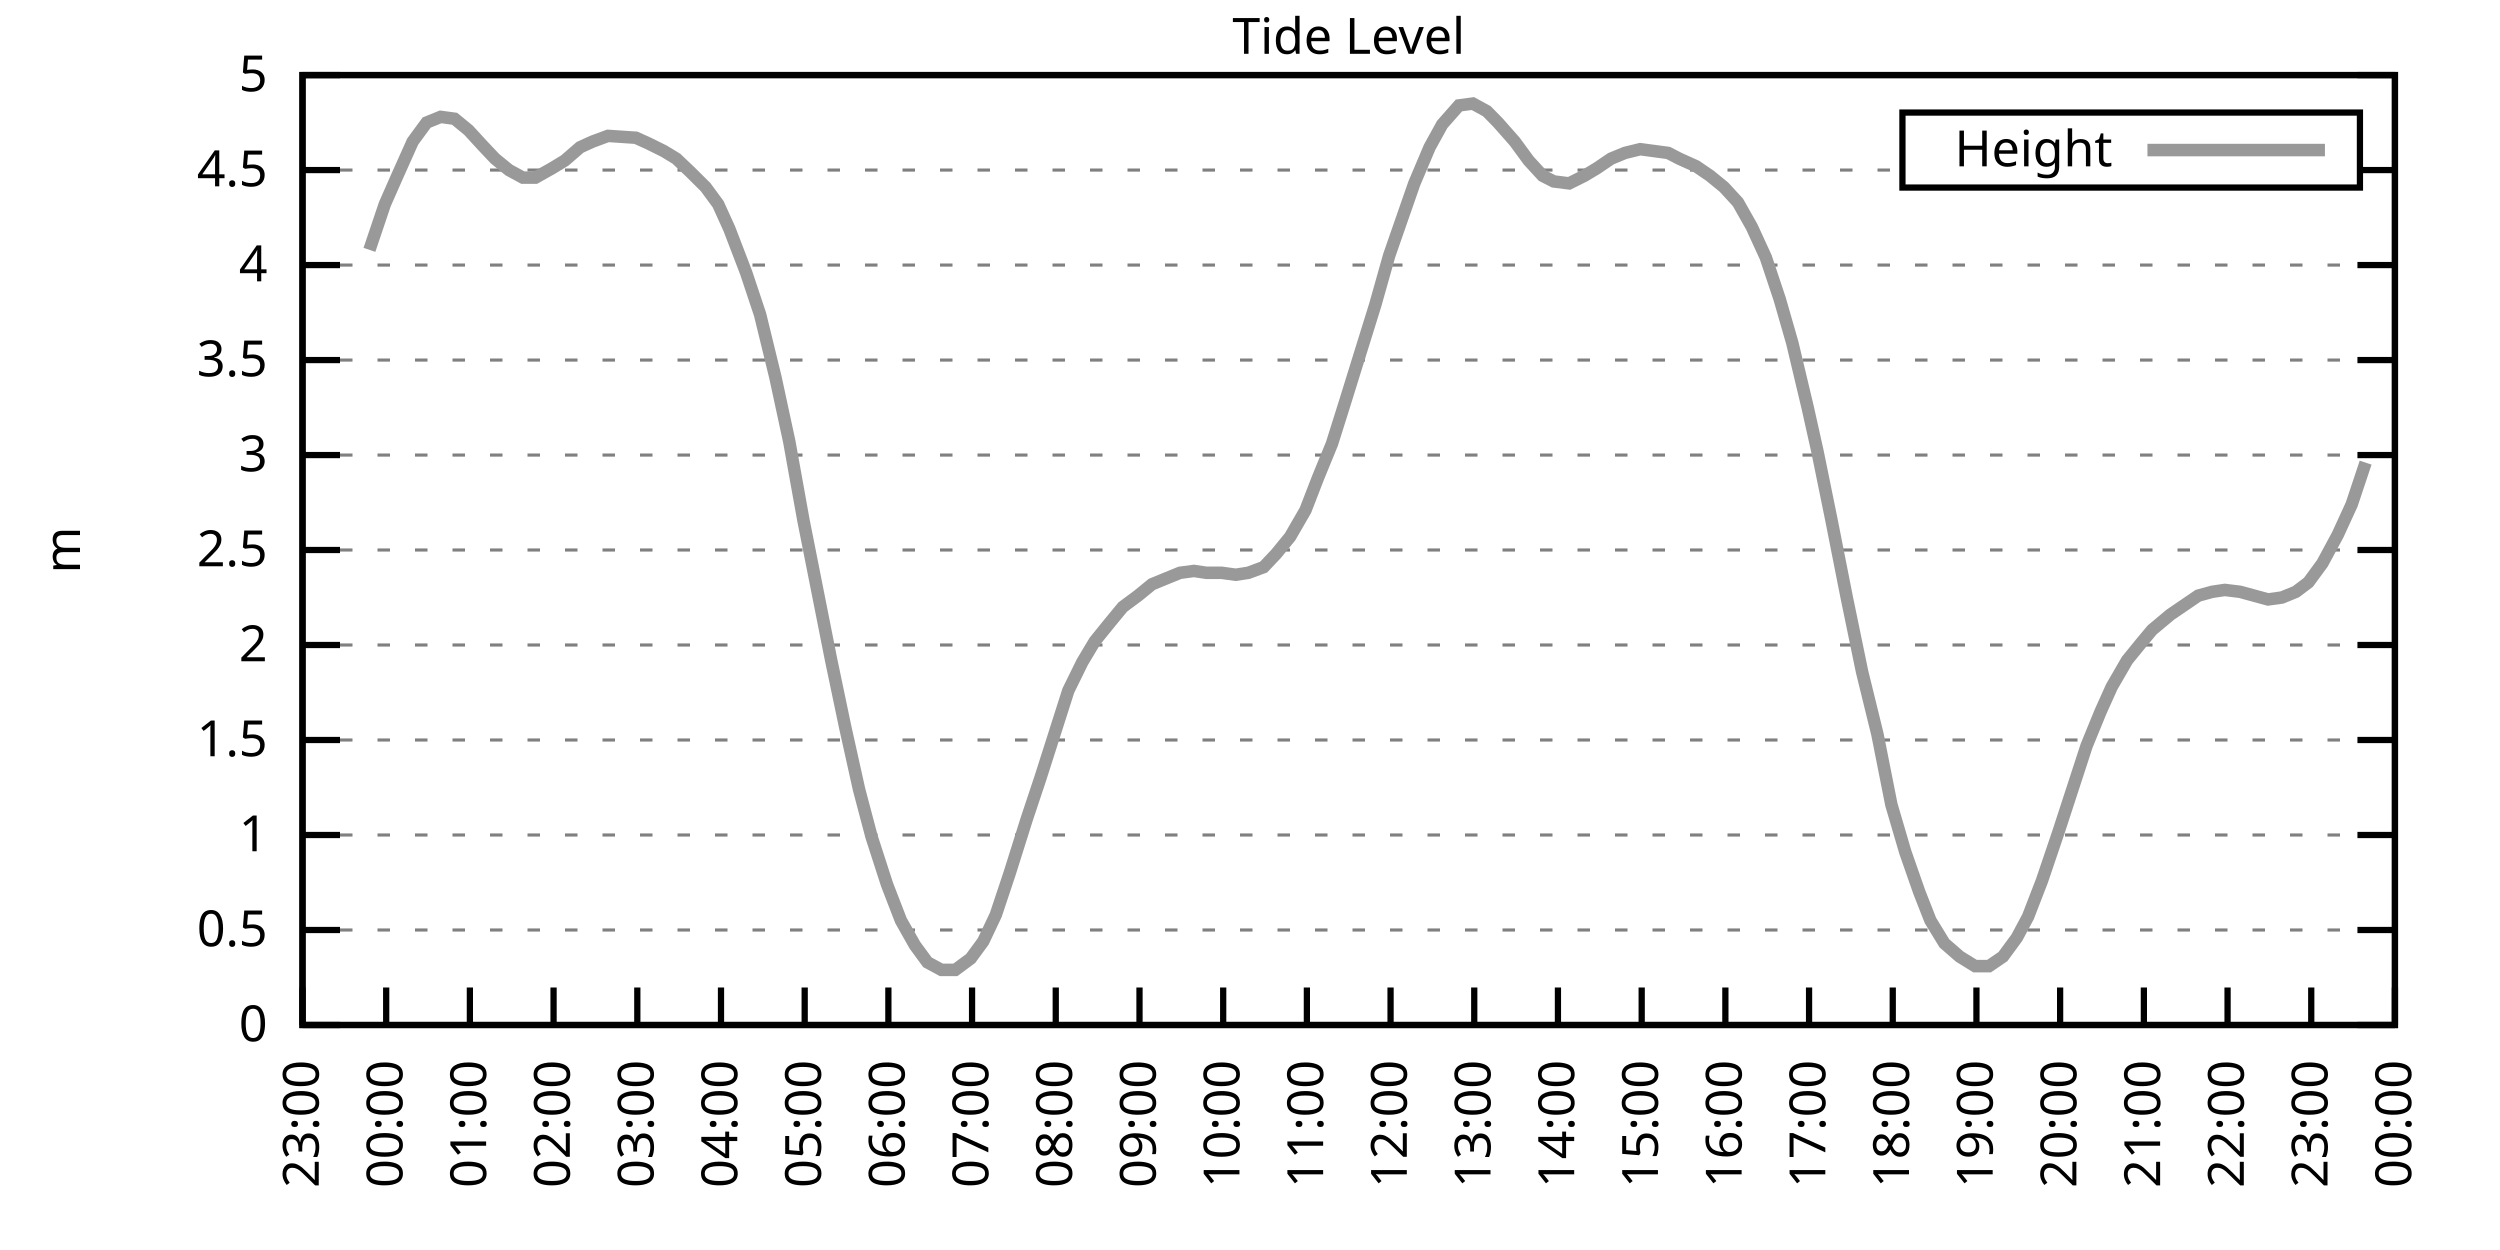
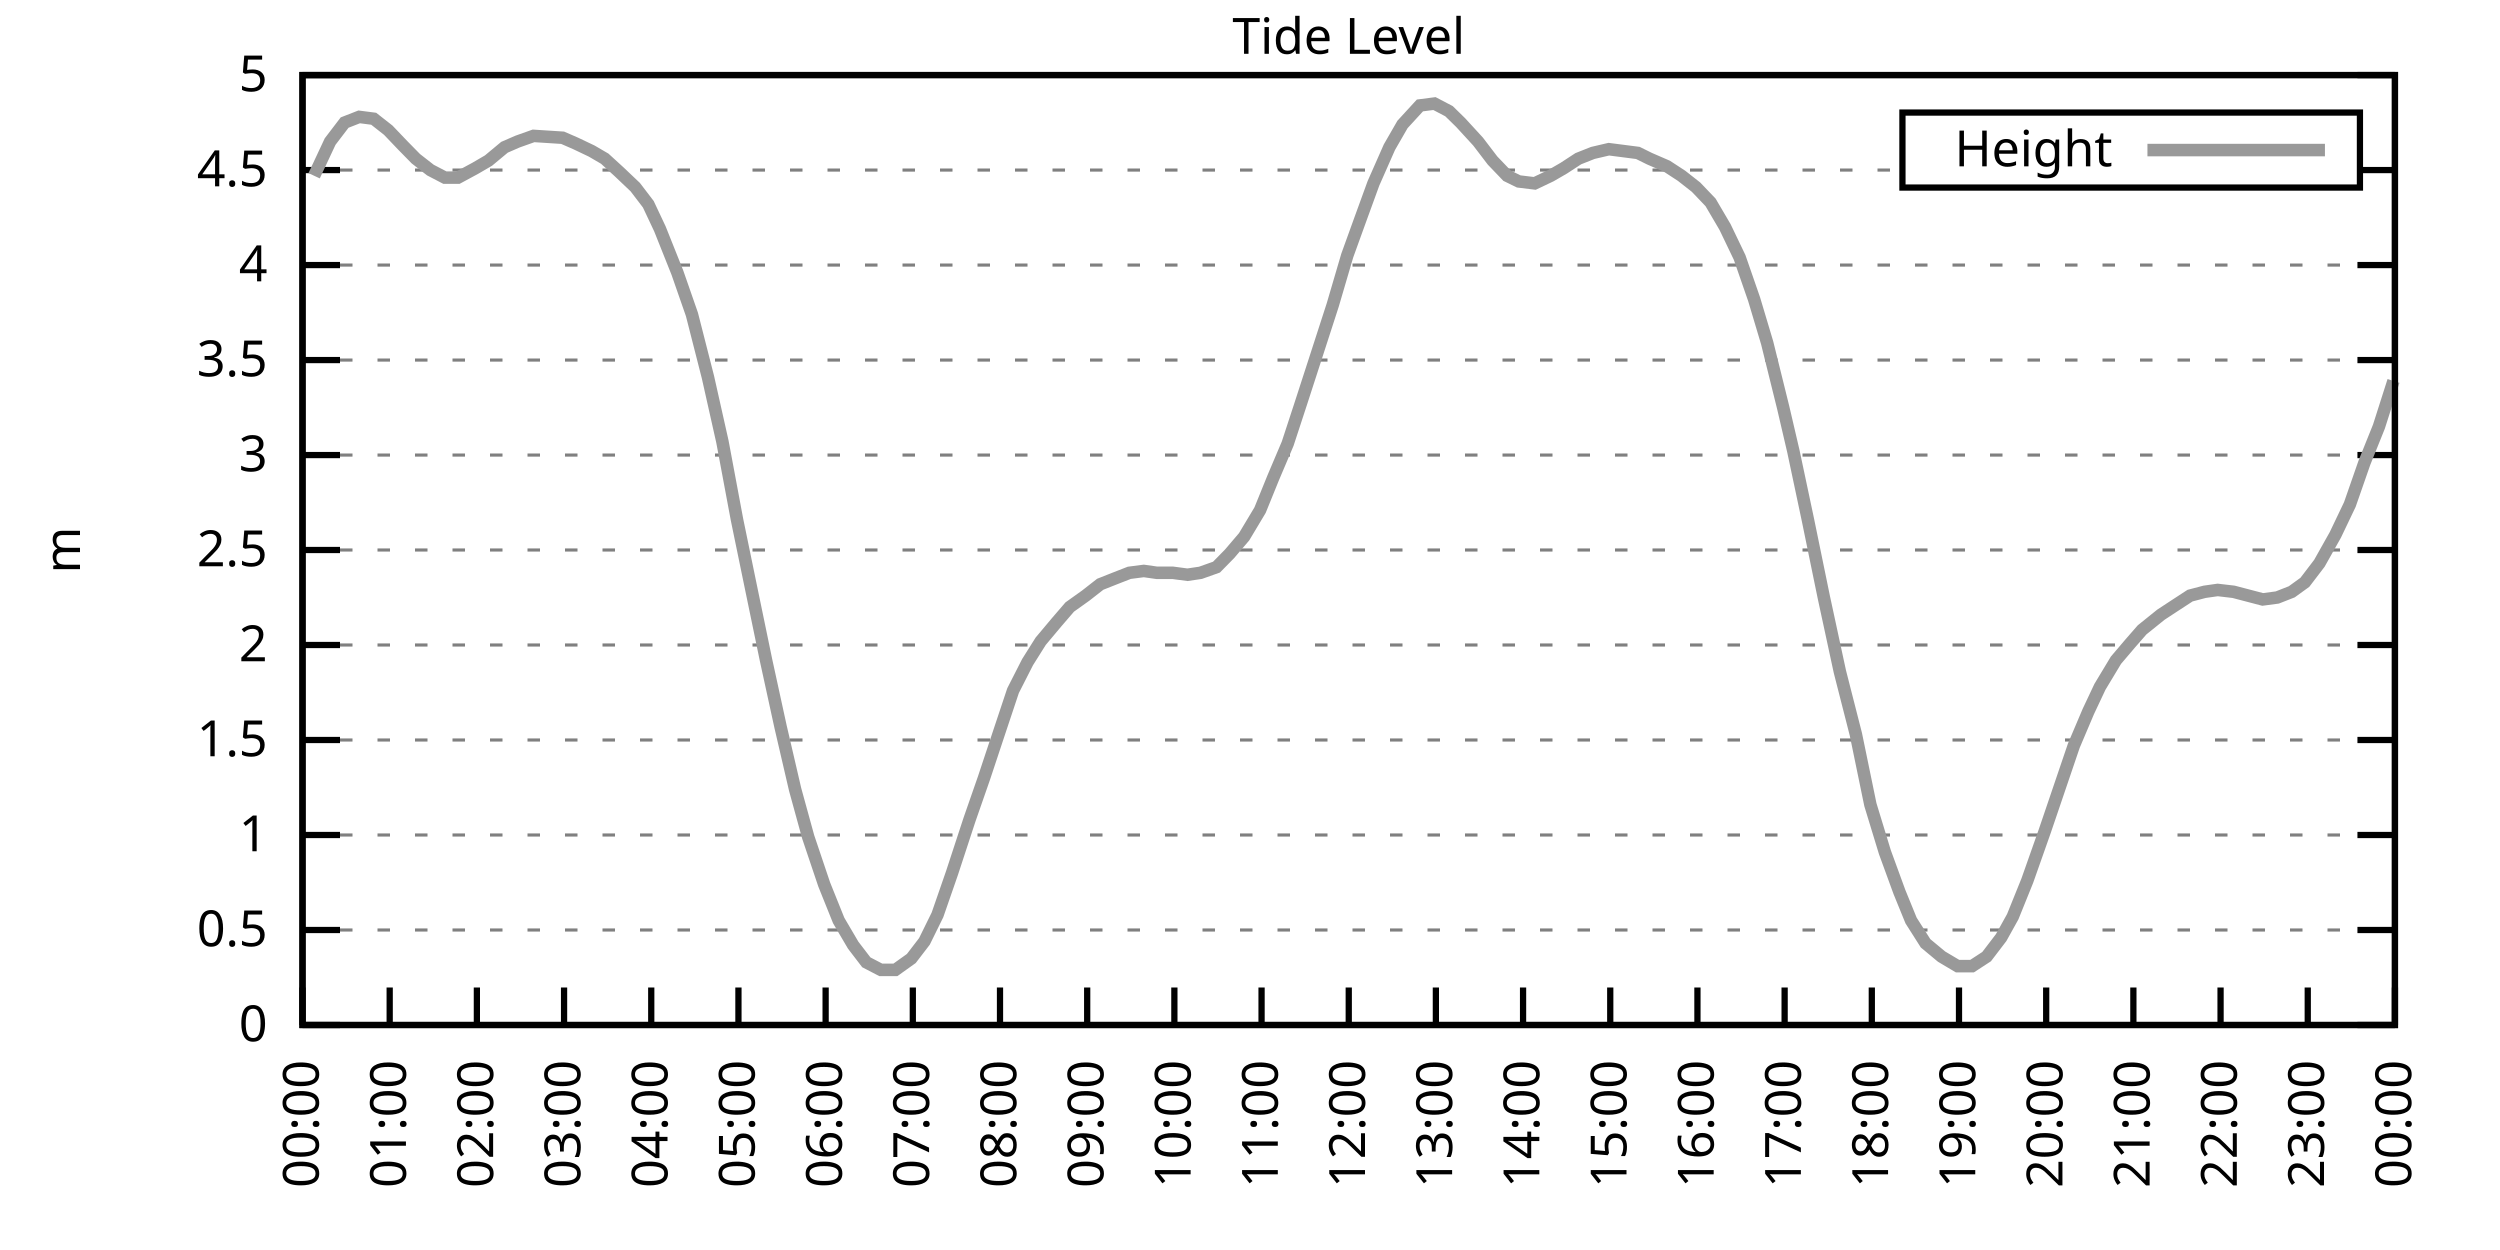
<svg xmlns="http://www.w3.org/2000/svg" xmlns:xlink="http://www.w3.org/1999/xlink" width="400" height="200" viewBox="0 0 400 200">
  <g id="gnuplot_canvas">
    <rect x="0" y="0" width="400" height="200" fill="none" />
    <defs>
      <circle id="gpDot" r="0.5" stroke-width="0.5" stroke="currentColor" />
      <path id="gpPt0" stroke-width="0.333" stroke="currentColor" d="M-1,0 h2 M0,-1 v2" />
      <path id="gpPt1" stroke-width="0.333" stroke="currentColor" d="M-1,-1 L1,1 M1,-1 L-1,1" />
      <path id="gpPt2" stroke-width="0.333" stroke="currentColor" d="M-1,0 L1,0 M0,-1 L0,1 M-1,-1 L1,1 M-1,1 L1,-1" />
      <rect id="gpPt3" stroke-width="0.333" stroke="currentColor" x="-1" y="-1" width="2" height="2" />
      <rect id="gpPt4" stroke-width="0.333" stroke="currentColor" fill="currentColor" x="-1" y="-1" width="2" height="2" />
      <circle id="gpPt5" stroke-width="0.333" stroke="currentColor" cx="0" cy="0" r="1" />
      <use xlink:href="#gpPt5" id="gpPt6" fill="currentColor" stroke="none" />
      <path id="gpPt7" stroke-width="0.333" stroke="currentColor" d="M0,-1.33 L-1.33,0.67 L1.33,0.67 z" />
      <use xlink:href="#gpPt7" id="gpPt8" fill="currentColor" stroke="none" />
      <use xlink:href="#gpPt7" id="gpPt9" stroke="currentColor" transform="rotate(180)" />
      <use xlink:href="#gpPt9" id="gpPt10" fill="currentColor" stroke="none" />
      <use xlink:href="#gpPt3" id="gpPt11" stroke="currentColor" transform="rotate(45)" />
      <use xlink:href="#gpPt11" id="gpPt12" fill="currentColor" stroke="none" />
      <path id="gpPt13" stroke-width="0.333" stroke="currentColor" d="M0,1.330 L1.265,0.411 L0.782,-1.067 L-0.782,-1.076 L-1.265,0.411 z" />
      <use xlink:href="#gpPt13" id="gpPt14" fill="currentColor" stroke="none" />
      <filter id="textbox" filterUnits="objectBoundingBox" x="0" y="0" height="1" width="1">
        <feFlood flood-color="white" flood-opacity="1" result="bgnd" />
        <feComposite in="SourceGraphic" in2="bgnd" operator="atop" />
      </filter>
      <filter id="greybox" filterUnits="objectBoundingBox" x="0" y="0" height="1" width="1">
        <feFlood flood-color="lightgrey" flood-opacity="1" result="grey" />
        <feComposite in="SourceGraphic" in2="grey" operator="atop" />
      </filter>
    </defs>
    <g fill="none" color="white" stroke="currentColor" stroke-width="1.00" stroke-linecap="butt" stroke-linejoin="miter">
</g>
    <g fill="none" color="black" stroke="currentColor" stroke-width="1.00" stroke-linecap="butt" stroke-linejoin="miter">
      <g stroke="none" shape-rendering="crispEdges">
        <polygon fill="rgb(255, 255, 255)" points="48.40,164.00 383.18,164.00 383.18,12.02 48.40,12.02 " />
      </g>
    </g>
    <g fill="none" color="black" stroke="currentColor" stroke-width="1.00" stroke-linecap="butt" stroke-linejoin="miter">
</g>
    <g fill="none" color="black" stroke="black" stroke-width="0.50" stroke-linecap="butt" stroke-linejoin="miter">
</g>
    <g fill="none" color="gray" stroke="currentColor" stroke-width="0.50" stroke-linecap="butt" stroke-linejoin="miter">
      <path stroke="gray" stroke-dasharray="2,4" class="gridline" d="M48.40,164.00 L383.19,164.00  " />
    </g>
    <g fill="none" color="gray" stroke="gray" stroke-width="1.00" stroke-linecap="butt" stroke-linejoin="miter">
</g>
    <g fill="none" color="black" stroke="currentColor" stroke-width="1.00" stroke-linecap="butt" stroke-linejoin="miter">
      <path stroke="black" d="M48.40,164.00 L54.40,164.00 M383.19,164.00 L377.19,164.00  " />
      <g transform="translate(42.80,166.60)" stroke="none" fill="black" font-family="Sans" font-size="8.00" text-anchor="end">
        <text>
          <tspan font-family="Sans"> 0</tspan>
        </text>
      </g>
    </g>
    <g fill="none" color="black" stroke="currentColor" stroke-width="1.00" stroke-linecap="butt" stroke-linejoin="miter">
</g>
    <g fill="none" color="black" stroke="black" stroke-width="0.50" stroke-linecap="butt" stroke-linejoin="miter">
</g>
    <g fill="none" color="gray" stroke="currentColor" stroke-width="0.50" stroke-linecap="butt" stroke-linejoin="miter">
      <path stroke="gray" stroke-dasharray="2,4" class="gridline" d="M48.40,148.80 L383.19,148.80  " />
    </g>
    <g fill="none" color="gray" stroke="gray" stroke-width="1.00" stroke-linecap="butt" stroke-linejoin="miter">
</g>
    <g fill="none" color="black" stroke="currentColor" stroke-width="1.00" stroke-linecap="butt" stroke-linejoin="miter">
      <path stroke="black" d="M48.40,148.80 L54.40,148.80 M383.19,148.80 L377.19,148.80  " />
      <g transform="translate(42.80,151.40)" stroke="none" fill="black" font-family="Sans" font-size="8.00" text-anchor="end">
        <text>
          <tspan font-family="Sans"> 0.5</tspan>
        </text>
      </g>
    </g>
    <g fill="none" color="black" stroke="currentColor" stroke-width="1.00" stroke-linecap="butt" stroke-linejoin="miter">
</g>
    <g fill="none" color="black" stroke="black" stroke-width="0.50" stroke-linecap="butt" stroke-linejoin="miter">
</g>
    <g fill="none" color="gray" stroke="currentColor" stroke-width="0.50" stroke-linecap="butt" stroke-linejoin="miter">
      <path stroke="gray" stroke-dasharray="2,4" class="gridline" d="M48.40,133.60 L383.19,133.60  " />
    </g>
    <g fill="none" color="gray" stroke="gray" stroke-width="1.00" stroke-linecap="butt" stroke-linejoin="miter">
</g>
    <g fill="none" color="black" stroke="currentColor" stroke-width="1.00" stroke-linecap="butt" stroke-linejoin="miter">
      <path stroke="black" d="M48.40,133.60 L54.40,133.60 M383.19,133.60 L377.19,133.60  " />
      <g transform="translate(42.80,136.20)" stroke="none" fill="black" font-family="Sans" font-size="8.00" text-anchor="end">
        <text>
          <tspan font-family="Sans"> 1</tspan>
        </text>
      </g>
    </g>
    <g fill="none" color="black" stroke="currentColor" stroke-width="1.00" stroke-linecap="butt" stroke-linejoin="miter">
</g>
    <g fill="none" color="black" stroke="black" stroke-width="0.50" stroke-linecap="butt" stroke-linejoin="miter">
</g>
    <g fill="none" color="gray" stroke="currentColor" stroke-width="0.50" stroke-linecap="butt" stroke-linejoin="miter">
      <path stroke="gray" stroke-dasharray="2,4" class="gridline" d="M48.40,118.40 L383.19,118.40  " />
    </g>
    <g fill="none" color="gray" stroke="gray" stroke-width="1.00" stroke-linecap="butt" stroke-linejoin="miter">
</g>
    <g fill="none" color="black" stroke="currentColor" stroke-width="1.00" stroke-linecap="butt" stroke-linejoin="miter">
      <path stroke="black" d="M48.40,118.40 L54.40,118.40 M383.19,118.40 L377.19,118.40  " />
      <g transform="translate(42.80,121.00)" stroke="none" fill="black" font-family="Sans" font-size="8.00" text-anchor="end">
        <text>
          <tspan font-family="Sans"> 1.5</tspan>
        </text>
      </g>
    </g>
    <g fill="none" color="black" stroke="currentColor" stroke-width="1.00" stroke-linecap="butt" stroke-linejoin="miter">
</g>
    <g fill="none" color="black" stroke="black" stroke-width="0.50" stroke-linecap="butt" stroke-linejoin="miter">
</g>
    <g fill="none" color="gray" stroke="currentColor" stroke-width="0.50" stroke-linecap="butt" stroke-linejoin="miter">
      <path stroke="gray" stroke-dasharray="2,4" class="gridline" d="M48.40,103.20 L383.19,103.20  " />
    </g>
    <g fill="none" color="gray" stroke="gray" stroke-width="1.00" stroke-linecap="butt" stroke-linejoin="miter">
</g>
    <g fill="none" color="black" stroke="currentColor" stroke-width="1.00" stroke-linecap="butt" stroke-linejoin="miter">
      <path stroke="black" d="M48.40,103.20 L54.40,103.20 M383.19,103.20 L377.19,103.20  " />
      <g transform="translate(42.80,105.80)" stroke="none" fill="black" font-family="Sans" font-size="8.00" text-anchor="end">
        <text>
          <tspan font-family="Sans"> 2</tspan>
        </text>
      </g>
    </g>
    <g fill="none" color="black" stroke="currentColor" stroke-width="1.00" stroke-linecap="butt" stroke-linejoin="miter">
</g>
    <g fill="none" color="black" stroke="black" stroke-width="0.50" stroke-linecap="butt" stroke-linejoin="miter">
</g>
    <g fill="none" color="gray" stroke="currentColor" stroke-width="0.50" stroke-linecap="butt" stroke-linejoin="miter">
      <path stroke="gray" stroke-dasharray="2,4" class="gridline" d="M48.40,88.00 L383.19,88.00  " />
    </g>
    <g fill="none" color="gray" stroke="gray" stroke-width="1.00" stroke-linecap="butt" stroke-linejoin="miter">
</g>
    <g fill="none" color="black" stroke="currentColor" stroke-width="1.00" stroke-linecap="butt" stroke-linejoin="miter">
      <path stroke="black" d="M48.40,88.00 L54.40,88.00 M383.19,88.00 L377.19,88.00  " />
      <g transform="translate(42.80,90.60)" stroke="none" fill="black" font-family="Sans" font-size="8.00" text-anchor="end">
        <text>
          <tspan font-family="Sans"> 2.5</tspan>
        </text>
      </g>
    </g>
    <g fill="none" color="black" stroke="currentColor" stroke-width="1.00" stroke-linecap="butt" stroke-linejoin="miter">
</g>
    <g fill="none" color="black" stroke="black" stroke-width="0.50" stroke-linecap="butt" stroke-linejoin="miter">
</g>
    <g fill="none" color="gray" stroke="currentColor" stroke-width="0.50" stroke-linecap="butt" stroke-linejoin="miter">
      <path stroke="gray" stroke-dasharray="2,4" class="gridline" d="M48.40,72.81 L383.19,72.81  " />
    </g>
    <g fill="none" color="gray" stroke="gray" stroke-width="1.00" stroke-linecap="butt" stroke-linejoin="miter">
</g>
    <g fill="none" color="black" stroke="currentColor" stroke-width="1.00" stroke-linecap="butt" stroke-linejoin="miter">
      <path stroke="black" d="M48.40,72.81 L54.40,72.81 M383.19,72.81 L377.19,72.81  " />
      <g transform="translate(42.80,75.41)" stroke="none" fill="black" font-family="Sans" font-size="8.00" text-anchor="end">
        <text>
          <tspan font-family="Sans"> 3</tspan>
        </text>
      </g>
    </g>
    <g fill="none" color="black" stroke="currentColor" stroke-width="1.00" stroke-linecap="butt" stroke-linejoin="miter">
</g>
    <g fill="none" color="black" stroke="black" stroke-width="0.50" stroke-linecap="butt" stroke-linejoin="miter">
</g>
    <g fill="none" color="gray" stroke="currentColor" stroke-width="0.50" stroke-linecap="butt" stroke-linejoin="miter">
      <path stroke="gray" stroke-dasharray="2,4" class="gridline" d="M48.40,57.61 L383.19,57.61  " />
    </g>
    <g fill="none" color="gray" stroke="gray" stroke-width="1.00" stroke-linecap="butt" stroke-linejoin="miter">
</g>
    <g fill="none" color="black" stroke="currentColor" stroke-width="1.00" stroke-linecap="butt" stroke-linejoin="miter">
      <path stroke="black" d="M48.40,57.61 L54.40,57.61 M383.19,57.61 L377.19,57.61  " />
      <g transform="translate(42.80,60.21)" stroke="none" fill="black" font-family="Sans" font-size="8.00" text-anchor="end">
        <text>
          <tspan font-family="Sans"> 3.5</tspan>
        </text>
      </g>
    </g>
    <g fill="none" color="black" stroke="currentColor" stroke-width="1.00" stroke-linecap="butt" stroke-linejoin="miter">
</g>
    <g fill="none" color="black" stroke="black" stroke-width="0.50" stroke-linecap="butt" stroke-linejoin="miter">
</g>
    <g fill="none" color="gray" stroke="currentColor" stroke-width="0.50" stroke-linecap="butt" stroke-linejoin="miter">
      <path stroke="gray" stroke-dasharray="2,4" class="gridline" d="M48.40,42.41 L383.19,42.41  " />
    </g>
    <g fill="none" color="gray" stroke="gray" stroke-width="1.00" stroke-linecap="butt" stroke-linejoin="miter">
</g>
    <g fill="none" color="black" stroke="currentColor" stroke-width="1.00" stroke-linecap="butt" stroke-linejoin="miter">
      <path stroke="black" d="M48.40,42.41 L54.40,42.41 M383.19,42.41 L377.19,42.41  " />
      <g transform="translate(42.80,45.01)" stroke="none" fill="black" font-family="Sans" font-size="8.00" text-anchor="end">
        <text>
          <tspan font-family="Sans"> 4</tspan>
        </text>
      </g>
    </g>
    <g fill="none" color="black" stroke="currentColor" stroke-width="1.00" stroke-linecap="butt" stroke-linejoin="miter">
</g>
    <g fill="none" color="black" stroke="black" stroke-width="0.50" stroke-linecap="butt" stroke-linejoin="miter">
</g>
    <g fill="none" color="gray" stroke="currentColor" stroke-width="0.50" stroke-linecap="butt" stroke-linejoin="miter">
      <path stroke="gray" stroke-dasharray="2,4" class="gridline" d="M48.40,27.21 L304.39,27.21 M377.59,27.21 L383.19,27.21  " />
    </g>
    <g fill="none" color="gray" stroke="gray" stroke-width="1.00" stroke-linecap="butt" stroke-linejoin="miter">
</g>
    <g fill="none" color="black" stroke="currentColor" stroke-width="1.00" stroke-linecap="butt" stroke-linejoin="miter">
      <path stroke="black" d="M48.40,27.21 L54.40,27.21 M383.19,27.21 L377.19,27.21  " />
      <g transform="translate(42.80,29.81)" stroke="none" fill="black" font-family="Sans" font-size="8.00" text-anchor="end">
        <text>
          <tspan font-family="Sans"> 4.5</tspan>
        </text>
      </g>
    </g>
    <g fill="none" color="black" stroke="currentColor" stroke-width="1.00" stroke-linecap="butt" stroke-linejoin="miter">
</g>
    <g fill="none" color="black" stroke="black" stroke-width="0.50" stroke-linecap="butt" stroke-linejoin="miter">
</g>
    <g fill="none" color="gray" stroke="currentColor" stroke-width="0.50" stroke-linecap="butt" stroke-linejoin="miter">
      <path stroke="gray" stroke-dasharray="2,4" class="gridline" d="M48.40,12.01 L383.19,12.01  " />
    </g>
    <g fill="none" color="gray" stroke="gray" stroke-width="1.00" stroke-linecap="butt" stroke-linejoin="miter">
</g>
    <g fill="none" color="black" stroke="currentColor" stroke-width="1.00" stroke-linecap="butt" stroke-linejoin="miter">
      <path stroke="black" d="M48.40,12.01 L54.40,12.01 M383.19,12.01 L377.19,12.01  " />
      <g transform="translate(42.80,14.61)" stroke="none" fill="black" font-family="Sans" font-size="8.00" text-anchor="end">
        <text>
          <tspan font-family="Sans"> 5</tspan>
        </text>
      </g>
    </g>
    <g fill="none" color="black" stroke="currentColor" stroke-width="1.00" stroke-linecap="butt" stroke-linejoin="miter">
      <path stroke="black" d="M48.40,164.00 L48.40,158.00  " />
      <g transform="translate(51.00,169.60) rotate(270.00)" stroke="none" fill="black" font-family="Sans" font-size="8.00" text-anchor="end">
        <text>
-           <tspan font-family="Sans">23:00</tspan>
-         </text>
-       </g>
-     </g>
-     <g fill="none" color="black" stroke="currentColor" stroke-width="1.00" stroke-linecap="butt" stroke-linejoin="miter">
-       <path stroke="black" d="M61.79,164.00 L61.79,158.00  " />
-       <g transform="translate(64.39,169.60) rotate(270.00)" stroke="none" fill="black" font-family="Sans" font-size="8.00" text-anchor="end">
-         <text>
          <tspan font-family="Sans">00:00</tspan>
        </text>
      </g>
    </g>
    <g fill="none" color="black" stroke="currentColor" stroke-width="1.00" stroke-linecap="butt" stroke-linejoin="miter">
-       <path stroke="black" d="M75.18,164.00 L75.18,158.00  " />
-       <g transform="translate(77.78,169.60) rotate(270.00)" stroke="none" fill="black" font-family="Sans" font-size="8.00" text-anchor="end">
+       <path stroke="black" d="M62.35,164.00 L62.35,158.00  " />
+       <g transform="translate(64.95,169.60) rotate(270.00)" stroke="none" fill="black" font-family="Sans" font-size="8.00" text-anchor="end">
        <text>
          <tspan font-family="Sans">01:00</tspan>
        </text>
      </g>
    </g>
    <g fill="none" color="black" stroke="currentColor" stroke-width="1.00" stroke-linecap="butt" stroke-linejoin="miter">
-       <path stroke="black" d="M88.57,164.00 L88.57,158.00  " />
-       <g transform="translate(91.17,169.60) rotate(270.00)" stroke="none" fill="black" font-family="Sans" font-size="8.00" text-anchor="end">
+       <path stroke="black" d="M76.30,164.00 L76.30,158.00  " />
+       <g transform="translate(78.90,169.60) rotate(270.00)" stroke="none" fill="black" font-family="Sans" font-size="8.00" text-anchor="end">
        <text>
          <tspan font-family="Sans">02:00</tspan>
        </text>
      </g>
    </g>
    <g fill="none" color="black" stroke="currentColor" stroke-width="1.00" stroke-linecap="butt" stroke-linejoin="miter">
-       <path stroke="black" d="M101.97,164.00 L101.97,158.00  " />
-       <g transform="translate(104.57,169.60) rotate(270.00)" stroke="none" fill="black" font-family="Sans" font-size="8.00" text-anchor="end">
+       <path stroke="black" d="M90.25,164.00 L90.25,158.00  " />
+       <g transform="translate(92.85,169.60) rotate(270.00)" stroke="none" fill="black" font-family="Sans" font-size="8.00" text-anchor="end">
        <text>
          <tspan font-family="Sans">03:00</tspan>
        </text>
      </g>
    </g>
    <g fill="none" color="black" stroke="currentColor" stroke-width="1.00" stroke-linecap="butt" stroke-linejoin="miter">
-       <path stroke="black" d="M115.36,164.00 L115.36,158.00  " />
-       <g transform="translate(117.96,169.60) rotate(270.00)" stroke="none" fill="black" font-family="Sans" font-size="8.00" text-anchor="end">
+       <path stroke="black" d="M104.20,164.00 L104.20,158.00  " />
+       <g transform="translate(106.80,169.60) rotate(270.00)" stroke="none" fill="black" font-family="Sans" font-size="8.00" text-anchor="end">
        <text>
          <tspan font-family="Sans">04:00</tspan>
        </text>
      </g>
    </g>
    <g fill="none" color="black" stroke="currentColor" stroke-width="1.00" stroke-linecap="butt" stroke-linejoin="miter">
-       <path stroke="black" d="M128.75,164.00 L128.75,158.00  " />
-       <g transform="translate(131.35,169.60) rotate(270.00)" stroke="none" fill="black" font-family="Sans" font-size="8.00" text-anchor="end">
+       <path stroke="black" d="M118.15,164.00 L118.15,158.00  " />
+       <g transform="translate(120.75,169.60) rotate(270.00)" stroke="none" fill="black" font-family="Sans" font-size="8.00" text-anchor="end">
        <text>
          <tspan font-family="Sans">05:00</tspan>
        </text>
      </g>
    </g>
    <g fill="none" color="black" stroke="currentColor" stroke-width="1.00" stroke-linecap="butt" stroke-linejoin="miter">
-       <path stroke="black" d="M142.14,164.00 L142.14,158.00  " />
-       <g transform="translate(144.74,169.60) rotate(270.00)" stroke="none" fill="black" font-family="Sans" font-size="8.00" text-anchor="end">
+       <path stroke="black" d="M132.10,164.00 L132.10,158.00  " />
+       <g transform="translate(134.70,169.60) rotate(270.00)" stroke="none" fill="black" font-family="Sans" font-size="8.00" text-anchor="end">
        <text>
          <tspan font-family="Sans">06:00</tspan>
        </text>
      </g>
    </g>
    <g fill="none" color="black" stroke="currentColor" stroke-width="1.00" stroke-linecap="butt" stroke-linejoin="miter">
-       <path stroke="black" d="M155.53,164.00 L155.53,158.00  " />
-       <g transform="translate(158.13,169.60) rotate(270.00)" stroke="none" fill="black" font-family="Sans" font-size="8.00" text-anchor="end">
+       <path stroke="black" d="M146.05,164.00 L146.05,158.00  " />
+       <g transform="translate(148.65,169.60) rotate(270.00)" stroke="none" fill="black" font-family="Sans" font-size="8.00" text-anchor="end">
        <text>
          <tspan font-family="Sans">07:00</tspan>
        </text>
      </g>
    </g>
    <g fill="none" color="black" stroke="currentColor" stroke-width="1.00" stroke-linecap="butt" stroke-linejoin="miter">
-       <path stroke="black" d="M168.92,164.00 L168.92,158.00  " />
-       <g transform="translate(171.52,169.60) rotate(270.00)" stroke="none" fill="black" font-family="Sans" font-size="8.00" text-anchor="end">
+       <path stroke="black" d="M160.00,164.00 L160.00,158.00  " />
+       <g transform="translate(162.60,169.60) rotate(270.00)" stroke="none" fill="black" font-family="Sans" font-size="8.00" text-anchor="end">
        <text>
          <tspan font-family="Sans">08:00</tspan>
        </text>
      </g>
    </g>
    <g fill="none" color="black" stroke="currentColor" stroke-width="1.00" stroke-linecap="butt" stroke-linejoin="miter">
-       <path stroke="black" d="M182.32,164.00 L182.32,158.00  " />
-       <g transform="translate(184.92,169.60) rotate(270.00)" stroke="none" fill="black" font-family="Sans" font-size="8.00" text-anchor="end">
+       <path stroke="black" d="M173.95,164.00 L173.95,158.00  " />
+       <g transform="translate(176.55,169.60) rotate(270.00)" stroke="none" fill="black" font-family="Sans" font-size="8.00" text-anchor="end">
        <text>
          <tspan font-family="Sans">09:00</tspan>
        </text>
      </g>
    </g>
    <g fill="none" color="black" stroke="currentColor" stroke-width="1.00" stroke-linecap="butt" stroke-linejoin="miter">
-       <path stroke="black" d="M195.71,164.00 L195.71,158.00  " />
-       <g transform="translate(198.31,169.60) rotate(270.00)" stroke="none" fill="black" font-family="Sans" font-size="8.00" text-anchor="end">
+       <path stroke="black" d="M187.90,164.00 L187.90,158.00  " />
+       <g transform="translate(190.50,169.60) rotate(270.00)" stroke="none" fill="black" font-family="Sans" font-size="8.00" text-anchor="end">
        <text>
          <tspan font-family="Sans">10:00</tspan>
        </text>
      </g>
    </g>
    <g fill="none" color="black" stroke="currentColor" stroke-width="1.00" stroke-linecap="butt" stroke-linejoin="miter">
-       <path stroke="black" d="M209.10,164.00 L209.10,158.00  " />
-       <g transform="translate(211.70,169.60) rotate(270.00)" stroke="none" fill="black" font-family="Sans" font-size="8.00" text-anchor="end">
+       <path stroke="black" d="M201.85,164.00 L201.85,158.00  " />
+       <g transform="translate(204.45,169.60) rotate(270.00)" stroke="none" fill="black" font-family="Sans" font-size="8.00" text-anchor="end">
        <text>
          <tspan font-family="Sans">11:00</tspan>
        </text>
      </g>
    </g>
    <g fill="none" color="black" stroke="currentColor" stroke-width="1.00" stroke-linecap="butt" stroke-linejoin="miter">
-       <path stroke="black" d="M222.49,164.00 L222.49,158.00  " />
-       <g transform="translate(225.09,169.60) rotate(270.00)" stroke="none" fill="black" font-family="Sans" font-size="8.00" text-anchor="end">
+       <path stroke="black" d="M215.80,164.00 L215.80,158.00  " />
+       <g transform="translate(218.40,169.60) rotate(270.00)" stroke="none" fill="black" font-family="Sans" font-size="8.00" text-anchor="end">
        <text>
          <tspan font-family="Sans">12:00</tspan>
        </text>
      </g>
    </g>
    <g fill="none" color="black" stroke="currentColor" stroke-width="1.00" stroke-linecap="butt" stroke-linejoin="miter">
-       <path stroke="black" d="M235.88,164.00 L235.88,158.00  " />
-       <g transform="translate(238.48,169.60) rotate(270.00)" stroke="none" fill="black" font-family="Sans" font-size="8.00" text-anchor="end">
+       <path stroke="black" d="M229.74,164.00 L229.74,158.00  " />
+       <g transform="translate(232.34,169.60) rotate(270.00)" stroke="none" fill="black" font-family="Sans" font-size="8.00" text-anchor="end">
        <text>
          <tspan font-family="Sans">13:00</tspan>
        </text>
      </g>
    </g>
    <g fill="none" color="black" stroke="currentColor" stroke-width="1.00" stroke-linecap="butt" stroke-linejoin="miter">
-       <path stroke="black" d="M249.27,164.00 L249.27,158.00  " />
-       <g transform="translate(251.87,169.60) rotate(270.00)" stroke="none" fill="black" font-family="Sans" font-size="8.00" text-anchor="end">
+       <path stroke="black" d="M243.69,164.00 L243.69,158.00  " />
+       <g transform="translate(246.29,169.60) rotate(270.00)" stroke="none" fill="black" font-family="Sans" font-size="8.00" text-anchor="end">
        <text>
          <tspan font-family="Sans">14:00</tspan>
        </text>
      </g>
    </g>
    <g fill="none" color="black" stroke="currentColor" stroke-width="1.00" stroke-linecap="butt" stroke-linejoin="miter">
-       <path stroke="black" d="M262.67,164.00 L262.67,158.00  " />
-       <g transform="translate(265.27,169.60) rotate(270.00)" stroke="none" fill="black" font-family="Sans" font-size="8.00" text-anchor="end">
+       <path stroke="black" d="M257.64,164.00 L257.64,158.00  " />
+       <g transform="translate(260.24,169.60) rotate(270.00)" stroke="none" fill="black" font-family="Sans" font-size="8.00" text-anchor="end">
        <text>
          <tspan font-family="Sans">15:00</tspan>
        </text>
      </g>
    </g>
    <g fill="none" color="black" stroke="currentColor" stroke-width="1.00" stroke-linecap="butt" stroke-linejoin="miter">
-       <path stroke="black" d="M276.06,164.00 L276.06,158.00  " />
-       <g transform="translate(278.66,169.60) rotate(270.00)" stroke="none" fill="black" font-family="Sans" font-size="8.00" text-anchor="end">
+       <path stroke="black" d="M271.59,164.00 L271.59,158.00  " />
+       <g transform="translate(274.19,169.60) rotate(270.00)" stroke="none" fill="black" font-family="Sans" font-size="8.00" text-anchor="end">
        <text>
          <tspan font-family="Sans">16:00</tspan>
        </text>
      </g>
    </g>
    <g fill="none" color="black" stroke="currentColor" stroke-width="1.00" stroke-linecap="butt" stroke-linejoin="miter">
-       <path stroke="black" d="M289.45,164.00 L289.45,158.00  " />
-       <g transform="translate(292.05,169.60) rotate(270.00)" stroke="none" fill="black" font-family="Sans" font-size="8.00" text-anchor="end">
+       <path stroke="black" d="M285.54,164.00 L285.54,158.00  " />
+       <g transform="translate(288.14,169.60) rotate(270.00)" stroke="none" fill="black" font-family="Sans" font-size="8.00" text-anchor="end">
        <text>
          <tspan font-family="Sans">17:00</tspan>
        </text>
      </g>
    </g>
    <g fill="none" color="black" stroke="currentColor" stroke-width="1.00" stroke-linecap="butt" stroke-linejoin="miter">
-       <path stroke="black" d="M302.84,164.00 L302.84,158.00  " />
-       <g transform="translate(305.44,169.60) rotate(270.00)" stroke="none" fill="black" font-family="Sans" font-size="8.00" text-anchor="end">
+       <path stroke="black" d="M299.49,164.00 L299.49,158.00  " />
+       <g transform="translate(302.09,169.60) rotate(270.00)" stroke="none" fill="black" font-family="Sans" font-size="8.00" text-anchor="end">
        <text>
          <tspan font-family="Sans">18:00</tspan>
        </text>
      </g>
    </g>
    <g fill="none" color="black" stroke="currentColor" stroke-width="1.00" stroke-linecap="butt" stroke-linejoin="miter">
-       <path stroke="black" d="M316.23,164.00 L316.23,158.00  " />
-       <g transform="translate(318.83,169.60) rotate(270.00)" stroke="none" fill="black" font-family="Sans" font-size="8.00" text-anchor="end">
+       <path stroke="black" d="M313.44,164.00 L313.44,158.00  " />
+       <g transform="translate(316.04,169.60) rotate(270.00)" stroke="none" fill="black" font-family="Sans" font-size="8.00" text-anchor="end">
        <text>
          <tspan font-family="Sans">19:00</tspan>
        </text>
      </g>
    </g>
    <g fill="none" color="black" stroke="currentColor" stroke-width="1.00" stroke-linecap="butt" stroke-linejoin="miter">
-       <path stroke="black" d="M329.62,164.00 L329.62,158.00  " />
-       <g transform="translate(332.22,169.60) rotate(270.00)" stroke="none" fill="black" font-family="Sans" font-size="8.00" text-anchor="end">
+       <path stroke="black" d="M327.39,164.00 L327.39,158.00  " />
+       <g transform="translate(329.99,169.60) rotate(270.00)" stroke="none" fill="black" font-family="Sans" font-size="8.00" text-anchor="end">
        <text>
          <tspan font-family="Sans">20:00</tspan>
        </text>
      </g>
    </g>
    <g fill="none" color="black" stroke="currentColor" stroke-width="1.00" stroke-linecap="butt" stroke-linejoin="miter">
-       <path stroke="black" d="M343.02,164.00 L343.02,158.00  " />
-       <g transform="translate(345.62,169.60) rotate(270.00)" stroke="none" fill="black" font-family="Sans" font-size="8.00" text-anchor="end">
+       <path stroke="black" d="M341.34,164.00 L341.34,158.00  " />
+       <g transform="translate(343.94,169.60) rotate(270.00)" stroke="none" fill="black" font-family="Sans" font-size="8.00" text-anchor="end">
        <text>
          <tspan font-family="Sans">21:00</tspan>
        </text>
      </g>
    </g>
    <g fill="none" color="black" stroke="currentColor" stroke-width="1.00" stroke-linecap="butt" stroke-linejoin="miter">
-       <path stroke="black" d="M356.41,164.00 L356.41,158.00  " />
-       <g transform="translate(359.01,169.60) rotate(270.00)" stroke="none" fill="black" font-family="Sans" font-size="8.00" text-anchor="end">
+       <path stroke="black" d="M355.29,164.00 L355.29,158.00  " />
+       <g transform="translate(357.89,169.60) rotate(270.00)" stroke="none" fill="black" font-family="Sans" font-size="8.00" text-anchor="end">
        <text>
          <tspan font-family="Sans">22:00</tspan>
        </text>
      </g>
    </g>
    <g fill="none" color="black" stroke="currentColor" stroke-width="1.00" stroke-linecap="butt" stroke-linejoin="miter">
-       <path stroke="black" d="M369.80,164.00 L369.80,158.00  " />
-       <g transform="translate(372.40,169.60) rotate(270.00)" stroke="none" fill="black" font-family="Sans" font-size="8.00" text-anchor="end">
+       <path stroke="black" d="M369.24,164.00 L369.24,158.00  " />
+       <g transform="translate(371.84,169.60) rotate(270.00)" stroke="none" fill="black" font-family="Sans" font-size="8.00" text-anchor="end">
        <text>
          <tspan font-family="Sans">23:00</tspan>
        </text>
      </g>
    </g>
    <g fill="none" color="black" stroke="currentColor" stroke-width="1.00" stroke-linecap="butt" stroke-linejoin="miter">
      <path stroke="black" d="M383.19,164.00 L383.19,158.00  " />
      <g transform="translate(385.79,169.60) rotate(270.00)" stroke="none" fill="black" font-family="Sans" font-size="8.00" text-anchor="end">
        <text>
          <tspan font-family="Sans">00:00</tspan>
        </text>
      </g>
    </g>
    <g fill="none" color="black" stroke="currentColor" stroke-width="1.00" stroke-linecap="butt" stroke-linejoin="miter">
</g>
    <g fill="none" color="black" stroke="currentColor" stroke-width="1.00" stroke-linecap="butt" stroke-linejoin="miter">
      <path stroke="black" d="M48.40,12.01 L48.40,164.00 L383.19,164.00 L383.19,12.01 L48.40,12.01 Z  " />
    </g>
    <g fill="none" color="black" stroke="currentColor" stroke-width="1.00" stroke-linecap="butt" stroke-linejoin="miter">
</g>
    <g fill="none" color="black" stroke="currentColor" stroke-width="1.00" stroke-linecap="butt" stroke-linejoin="miter">
      <path stroke="black" d="M304.39,30.01 L304.39,18.01 L377.59,18.01 L377.59,30.01 L304.39,30.01 Z  " />
    </g>
    <g id="Tide_level_plot_1">
      <g fill="none" color="white" stroke="black" stroke-width="2.00" stroke-linecap="butt" stroke-linejoin="miter">
</g>
      <g fill="none" color="black" stroke="currentColor" stroke-width="2.00" stroke-linecap="butt" stroke-linejoin="miter">
        <g transform="translate(337.99,26.61)" stroke="none" fill="black" font-family="Sans" font-size="8.00" text-anchor="end">
          <text>
            <tspan font-family="Sans">Height</tspan>
          </text>
        </g>
      </g>
      <g fill="none" color="black" stroke="currentColor" stroke-width="2.00" stroke-linecap="butt" stroke-linejoin="miter">
-         <path stroke="rgb(153, 153, 153)" d="M343.59,24.01 L371.99,24.01 M59.11,39.98 L61.57,32.68 L63.58,28.12 L66.03,22.65 L68.26,19.61 L70.50,18.70   L72.73,19.00 L74.96,20.83 L77.19,23.26 L79.20,25.39 L81.43,27.21 L83.66,28.42 L85.67,28.42 L88.35,26.91   L90.36,25.69 L92.82,23.56 L94.82,22.65 L97.28,21.74 L101.74,22.04 L103.75,22.95 L106.21,24.17 L108.22,25.39   L110.45,27.51 L112.90,29.94 L114.91,32.68 L116.70,36.63 L119.38,43.62 L121.61,50.31 L124.06,60.34 L126.29,70.68   L128.53,83.14 L130.76,94.39 L132.99,105.64 L135.22,116.28 L137.45,126.31 L139.46,133.91 L141.92,141.51 L144.15,147.28   L146.38,151.23 L148.39,153.97 L150.62,155.18 L152.85,155.18 L155.31,153.36 L157.32,150.62 L159.33,146.37 L161.56,139.68   L164.24,131.17 L166.47,124.48 L168.70,117.49 L170.93,110.50 L173.17,105.94 L175.17,102.60 L177.63,99.56 L179.64,97.12   L182.09,95.30 L184.32,93.48 L186.56,92.56 L188.79,91.65 L191.02,91.35 L193.03,91.65 L195.48,91.65 L197.72,91.96   L199.73,91.65 L202.18,90.74 L204.19,88.61 L206.42,85.88 L208.88,81.62 L210.88,76.45 L213.12,70.98 L215.13,64.60   L217.58,56.70 L220.04,48.79 L222.27,40.89 L224.28,35.11 L226.29,29.34 L228.74,23.56 L230.75,19.91 L233.43,16.87   L235.66,16.57 L237.89,17.79 L239.68,19.61 L242.36,22.65 L244.59,25.69 L246.82,28.12 L248.60,29.03 L251.06,29.34   L253.51,28.12 L255.52,26.91 L257.76,25.39 L259.99,24.47 L262.44,23.87 L264.67,24.17 L266.91,24.47 L268.69,25.39   L271.37,26.60 L273.60,28.12 L275.83,29.94 L278.07,32.38 L280.30,36.33 L282.53,41.19 L284.76,47.88 L286.77,54.87   L289.23,65.21 L290.79,72.20 L293.02,83.14 L295.48,95.60 L297.93,107.46 L300.39,117.49 L302.62,128.74 L304.85,136.34   L307.08,142.72 L308.87,147.28 L311.10,150.93 L313.55,153.06 L316.01,154.58 L318.24,154.58 L320.47,153.06 L322.70,150.02   L324.49,146.67 L326.72,140.90 L329.40,132.99 L333.86,119.31 L336.10,113.84 L337.88,109.89 L340.34,105.64 L342.57,102.90   L344.35,100.77 L347.26,98.34 L349.49,96.82 L351.72,95.30 L353.95,94.69 L355.96,94.39 L358.42,94.69 L360.65,95.30   L362.88,95.91 L365.11,95.60 L367.34,94.69 L369.35,93.17 L371.58,90.13 L374.04,85.57 L376.27,80.71 L378.50,74.02    " />
+         <path stroke="rgb(153, 153, 153)" d="M343.59,24.01 L371.99,24.01 M50.26,28.12 L52.82,22.65 L55.14,19.61 L57.47,18.70 L59.79,19.00 L62.12,20.83   L64.44,23.26 L66.53,25.39 L68.86,27.21 L71.18,28.42 L73.28,28.42 L76.07,26.91 L78.16,25.69 L80.72,23.56   L82.81,22.65 L85.37,21.74 L90.02,22.04 L92.11,22.95 L94.67,24.17 L96.76,25.39 L99.08,27.51 L101.64,29.94   L103.73,32.68 L105.59,36.63 L108.38,43.62 L110.71,50.31 L113.27,60.34 L115.59,70.68 L117.92,83.14 L120.24,94.39   L122.57,105.64 L124.89,116.28 L127.22,126.31 L129.31,133.91 L131.87,141.51 L134.19,147.28 L136.51,151.23 L138.61,153.97   L140.93,155.18 L143.26,155.18 L145.81,153.36 L147.91,150.62 L150.00,146.37 L152.32,139.68 L155.11,131.17 L157.44,124.48   L159.76,117.49 L162.09,110.50 L164.41,105.94 L166.51,102.60 L169.06,99.56 L171.16,97.12 L173.71,95.30 L176.04,93.48   L178.36,92.56 L180.69,91.65 L183.01,91.35 L185.11,91.65 L187.66,91.65 L189.99,91.96 L192.08,91.65 L194.64,90.74   L196.73,88.61 L199.06,85.88 L201.61,81.62 L203.71,76.45 L206.03,70.98 L208.12,64.60 L210.68,56.70 L213.24,48.79   L215.56,40.89 L217.65,35.11 L219.75,29.34 L222.30,23.56 L224.40,19.91 L227.19,16.87 L229.51,16.57 L231.84,17.79   L233.70,19.61 L236.49,22.65 L238.81,25.69 L241.14,28.12 L243.00,29.03 L245.55,29.34 L248.11,28.12 L250.20,26.91   L252.53,25.39 L254.85,24.47 L257.41,23.87 L259.74,24.17 L262.06,24.47 L263.92,25.39 L266.71,26.60 L269.04,28.12   L271.36,29.94 L273.69,32.38 L276.01,36.33 L278.34,41.19 L280.66,47.88 L282.75,54.87 L285.31,65.21 L286.94,72.20   L289.26,83.14 L291.82,95.60 L294.38,107.46 L296.94,117.49 L299.26,128.74 L301.58,136.34 L303.91,142.72 L305.77,147.28   L308.09,150.93 L310.65,153.06 L313.21,154.58 L315.53,154.58 L317.86,153.06 L320.18,150.02 L322.04,146.67 L324.37,140.90   L327.16,132.99 L331.81,119.31 L334.13,113.84 L335.99,109.89 L338.55,105.64 L340.88,102.90 L342.74,100.77 L345.76,98.34   L348.08,96.82 L350.41,95.30 L352.73,94.69 L354.83,94.39 L357.38,94.69 L359.71,95.30 L362.03,95.91 L364.36,95.60   L366.68,94.69 L368.78,93.17 L371.10,90.13 L373.66,85.57 L375.98,80.71 L378.31,74.02 L380.63,68.25 L382.96,60.95    " />
      </g>
    </g>
    <g fill="none" color="black" stroke="currentColor" stroke-width="2.00" stroke-linecap="butt" stroke-linejoin="miter">
</g>
    <g fill="none" color="black" stroke="black" stroke-width="1.00" stroke-linecap="butt" stroke-linejoin="miter">
</g>
    <g fill="none" color="black" stroke="currentColor" stroke-width="1.00" stroke-linecap="butt" stroke-linejoin="miter">
      <path stroke="black" d="M48.40,12.01 L48.40,164.00 L383.19,164.00 L383.19,12.01 L48.40,12.01 Z  " />
      <g transform="translate(12.80,88.01) rotate(270.00)" stroke="none" fill="black" font-family="Sans" font-size="8.00" text-anchor="middle">
        <text>
          <tspan font-family="Sans">m</tspan>
        </text>
      </g>
    </g>
    <g fill="none" color="black" stroke="currentColor" stroke-width="1.00" stroke-linecap="butt" stroke-linejoin="miter">
</g>
    <g fill="none" color="black" stroke="currentColor" stroke-width="1.00" stroke-linecap="butt" stroke-linejoin="miter">
      <g transform="translate(215.79,8.61)" stroke="none" fill="black" font-family="Sans" font-size="8.00" text-anchor="middle">
        <text>
          <tspan font-family="Sans">Tide Level</tspan>
        </text>
      </g>
    </g>
    <g fill="none" color="black" stroke="currentColor" stroke-width="1.00" stroke-linecap="butt" stroke-linejoin="miter">
</g>
  </g>
</svg>
